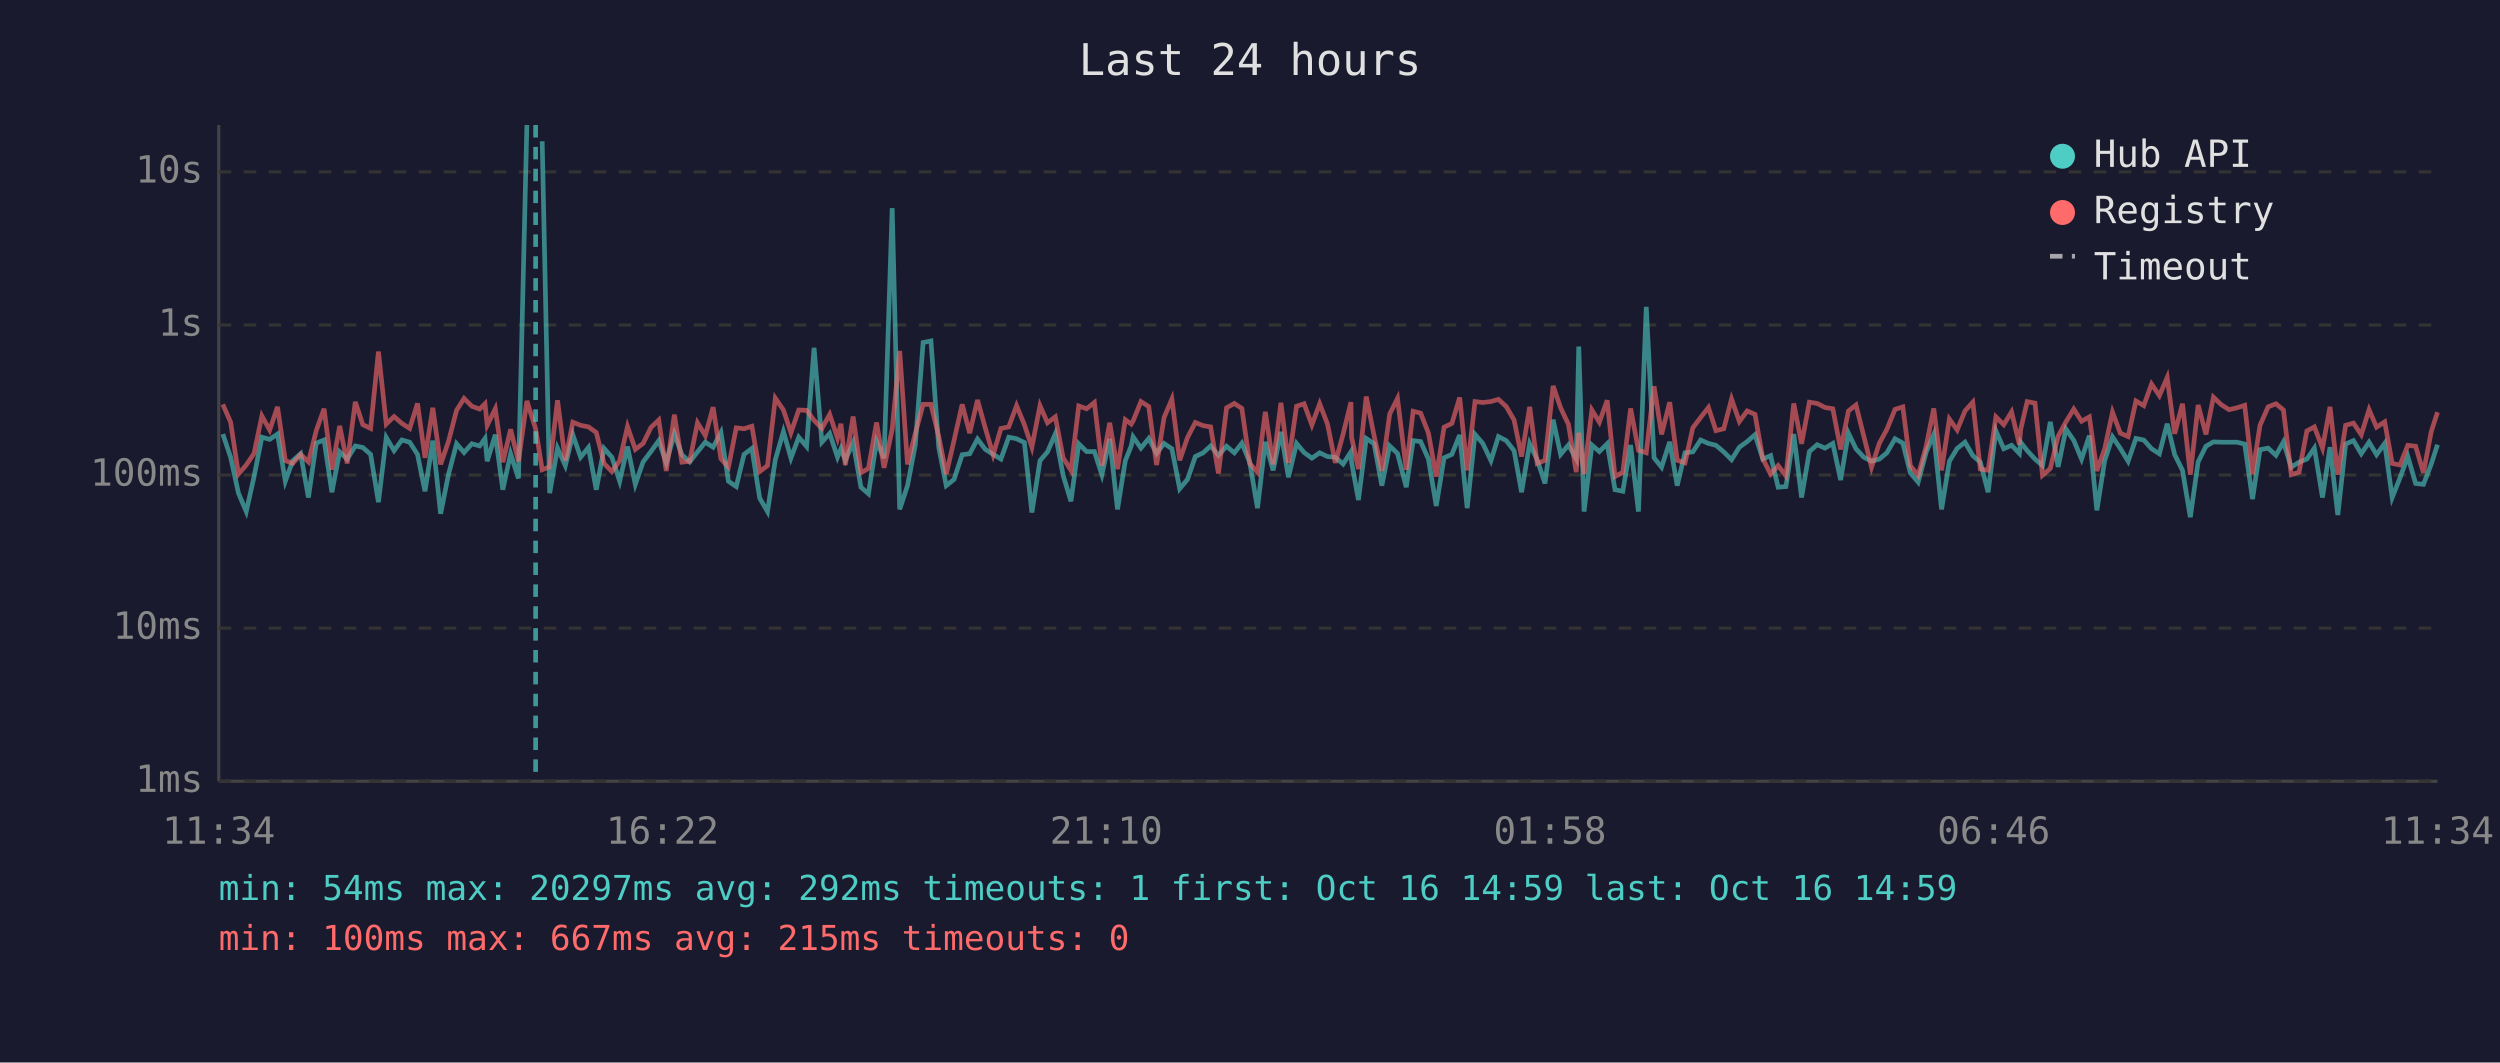
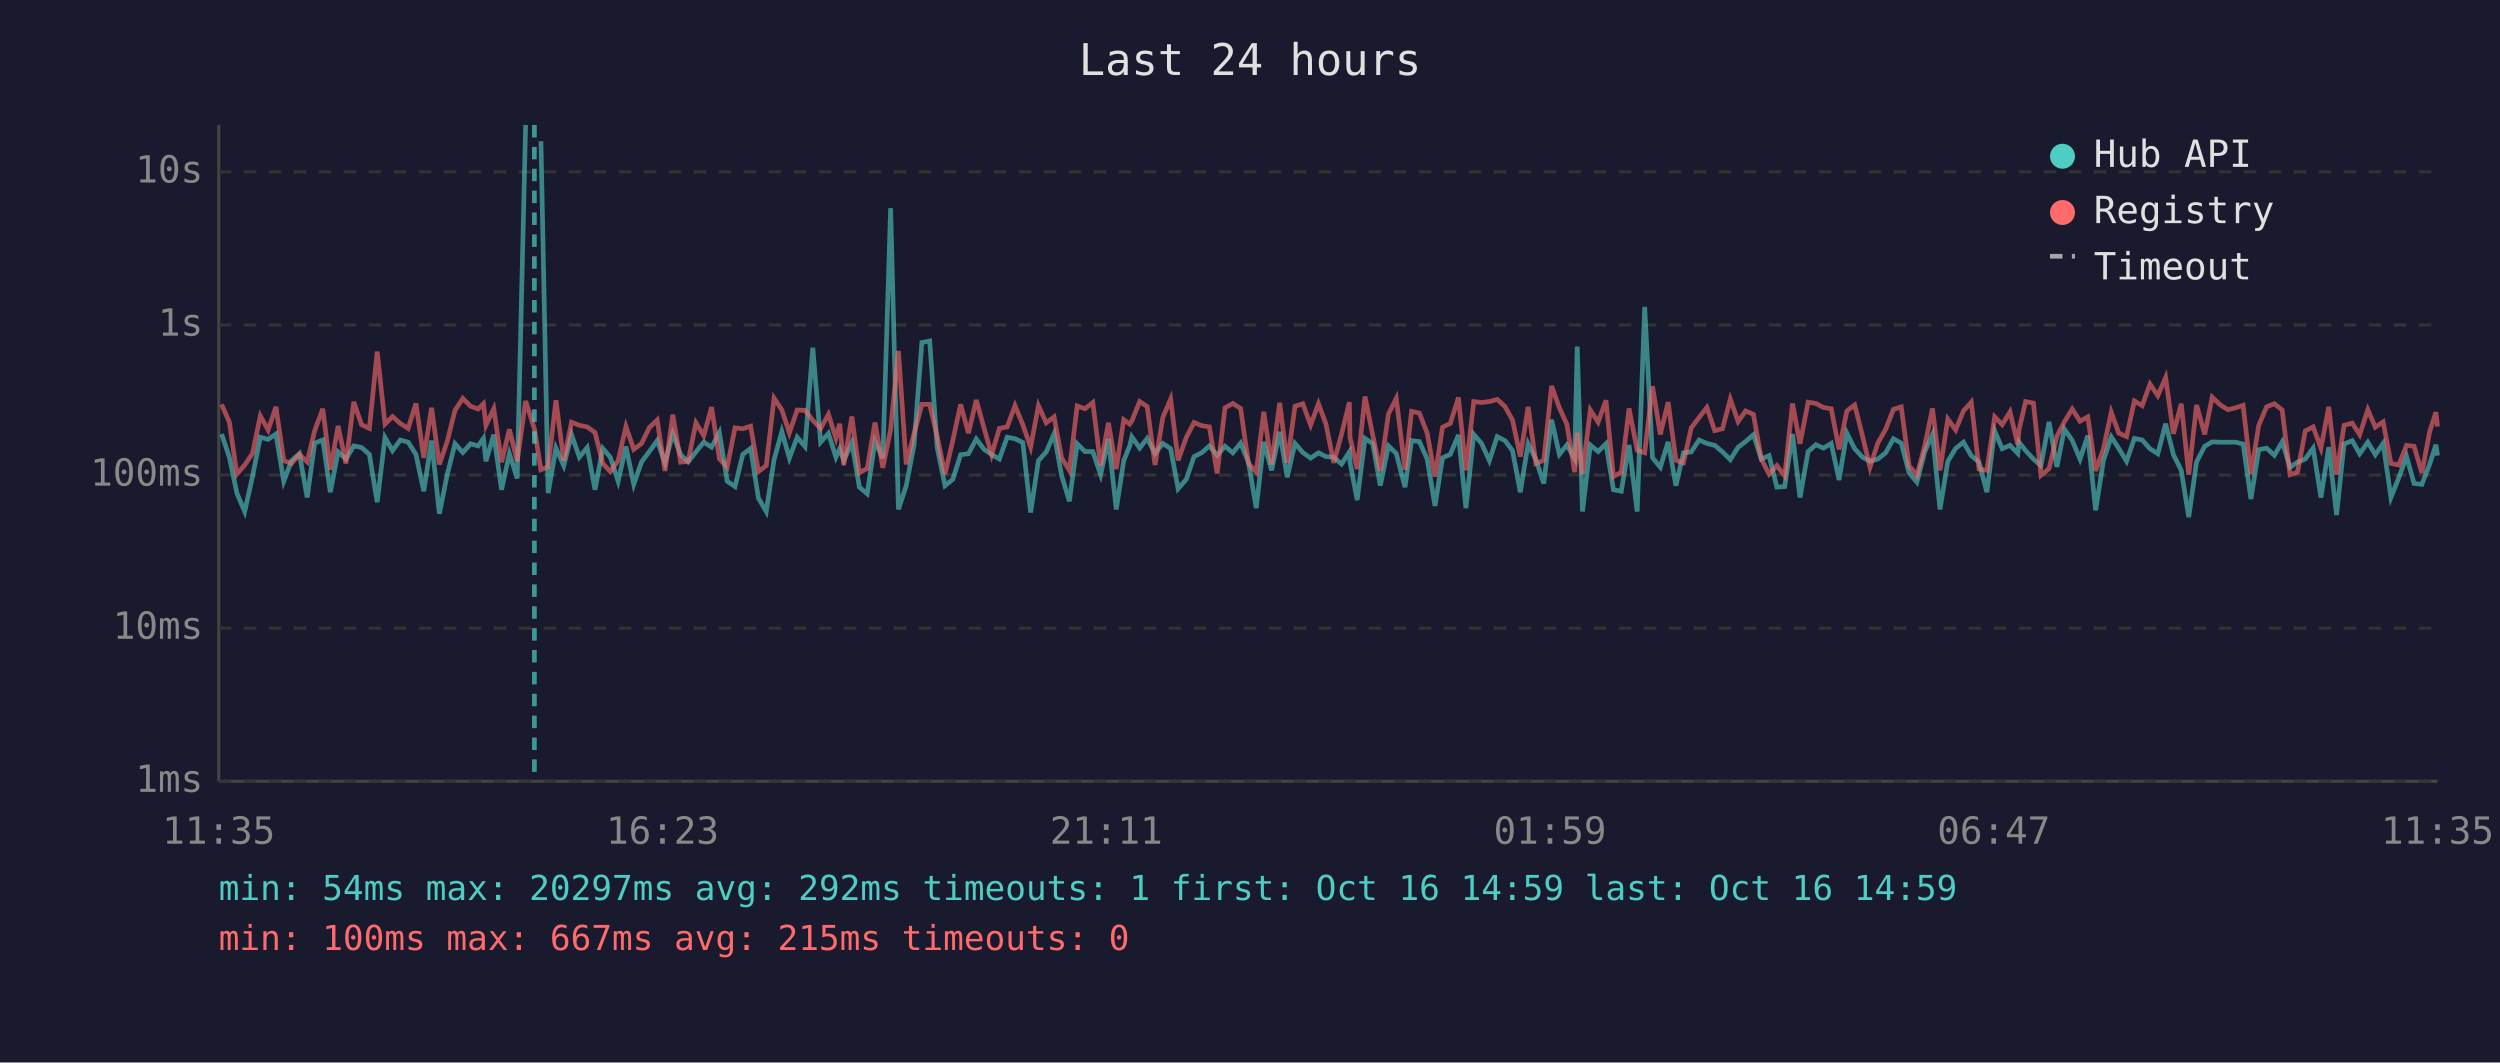
<svg xmlns="http://www.w3.org/2000/svg" viewBox="0 0 800 340" font-family="monospace" font-size="12">
  <rect width="800" height="340" fill="#1a1a2e" />
  <text x="400" y="24" fill="#e0e0e0" font-size="14" text-anchor="middle">Last 24 hours</text>
  <line x1="70" y1="40" x2="70" y2="250" stroke="#444" stroke-width="1" />
  <line x1="70" y1="250" x2="780" y2="250" stroke="#444" stroke-width="1" />
  <line x1="70" y1="250" x2="780" y2="250" stroke="#333" stroke-width="1" stroke-dasharray="4" />
  <text x="65" y="250" fill="#888" text-anchor="end" dominant-baseline="middle">1ms</text>
  <line x1="70" y1="201" x2="780" y2="201" stroke="#333" stroke-width="1" stroke-dasharray="4" />
  <text x="65" y="201" fill="#888" text-anchor="end" dominant-baseline="middle">10ms</text>
  <line x1="70" y1="152" x2="780" y2="152" stroke="#333" stroke-width="1" stroke-dasharray="4" />
  <text x="65" y="152" fill="#888" text-anchor="end" dominant-baseline="middle">100ms</text>
  <line x1="70" y1="104" x2="780" y2="104" stroke="#333" stroke-width="1" stroke-dasharray="4" />
  <text x="65" y="104" fill="#888" text-anchor="end" dominant-baseline="middle">1s</text>
  <line x1="70" y1="55" x2="780" y2="55" stroke="#333" stroke-width="1" stroke-dasharray="4" />
  <text x="65" y="55" fill="#888" text-anchor="end" dominant-baseline="middle">10s</text>
-   <text x="70" y="270" fill="#888" text-anchor="middle">11:34</text>
-   <text x="212" y="270" fill="#888" text-anchor="middle">16:22</text>
-   <text x="354" y="270" fill="#888" text-anchor="middle">21:10</text>
-   <text x="496" y="270" fill="#888" text-anchor="middle">01:58</text>
-   <text x="638" y="270" fill="#888" text-anchor="middle">06:46</text>
-   <text x="780" y="270" fill="#888" text-anchor="middle">11:34</text>
-   <polyline points="71.3,138.9 73.8,146.3 76.3,157.8 78.8,163.7 81.3,152.5 83.8,139.9 86.3,140.6 88.8,138.9 91.3,154.0 93.7,147.4 96.2,145.2 98.7,159.2 101.2,141.8 103.7,140.8 106.2,157.5 108.7,144.6 111.1,146.9 113.7,142.7 116.1,143.2 118.6,145.4 121.1,160.7 123.6,140.0 126.1,144.2 128.6,140.8 131.1,141.5 133.6,145.4 136.0,157.2 138.5,141.0 141.0,164.4 143.5,151.9 146.1,142.0 148.5,144.8 151.0,142.0 153.5,142.7 155.2,140.3 155.9,147.6 158.5,139.1 160.9,156.7 163.4,145.2 165.9,153.1 168.6,40.0" fill="none" stroke="#4ecdc4" stroke-width="1.5" opacity="0.6" />
-   <polyline points="173.5,45.2 175.9,157.8 178.4,143.4 180.9,149.0 183.3,139.1 185.8,146.3 188.3,143.2 190.8,156.7 193.3,143.5 195.8,146.3 198.3,154.0 200.8,142.9 203.3,155.0 205.8,147.8 208.3,144.5 210.8,141.0 213.2,148.1 215.8,138.8 218.2,145.5 220.7,147.8 223.2,144.6 225.7,141.5 228.2,143.1 230.7,138.4 233.1,154.0 235.6,155.7 238.1,145.4 240.6,143.5 243.1,159.4 245.6,163.7 248.1,147.1 250.7,138.1 253.1,146.6 255.6,139.9 258.1,142.9 260.5,111.3 263.0,141.5 265.5,138.7 268.0,146.3 269.1,143.6 270.5,147.3 273.0,141.6 275.5,155.9 277.9,158.0 280.5,141.3 282.9,146.6 285.5,66.6 287.9,163.0 290.4,155.4 292.9,142.3 295.4,109.6 297.9,109.1 300.4,143.2 302.8,155.4 305.3,153.4 307.9,145.5 310.3,145.2 312.8,140.5 315.3,143.8 317.8,145.4 320.3,146.9 322.8,139.9 325.3,140.4 327.8,141.6 330.2,164.0 332.8,147.4 335.2,144.6 337.7,138.8 340.2,152.1 342.7,160.4 345.2,142.0 347.7,144.5 350.2,144.5 352.6,151.9 355.1,140.4 357.6,163.0 360.1,147.4 362.0,142.7 362.6,139.8 365.1,143.4 367.6,140.3 370.1,145.1 372.5,141.9 375.0,143.6 377.5,156.4 380.0,153.4 382.5,146.1 385.0,144.9 387.4,142.7 389.9,145.7 392.5,142.8 395.0,144.9 397.4,141.8 399.9,147.9 402.4,162.6 404.9,141.4 407.4,150.5 409.9,138.2 412.3,152.7 414.9,141.9 417.3,144.8 419.8,146.6 422.3,144.9 424.8,146.1 427.3,146.3 429.8,148.5 432.3,144.6 432.5,147.9 434.7,160.0 437.2,140.3 439.7,142.0 442.2,155.4 444.7,142.7 447.2,145.1 450.0,155.9 452.2,141.0 454.6,141.3 457.1,146.9 459.6,161.9 462.1,146.5 464.6,145.4 467.1,139.2 469.5,162.6 472.0,139.0 474.5,141.9 477.1,147.4 479.5,139.7 482.0,141.0 484.5,144.2 486.9,157.5 489.5,142.0 491.9,147.1 494.4,154.7 497.0,134.3 499.4,145.4 501.9,142.4 504.4,146.8 505.2,110.9 506.9,163.7 509.4,142.4 511.8,144.5 514.3,142.0 516.8,156.7 519.3,157.2 521.8,142.4 524.3,163.7 526.8,98.2 529.3,146.5 531.7,149.5 534.3,141.4 536.7,155.4 539.2,144.9 541.7,144.6 544.2,140.8 546.7,141.9 549.1,142.5 551.6,144.6 554.1,147.1 556.6,143.1 559.1,141.3 561.6,139.1 564.1,146.9 566.6,145.8 569.0,155.9 571.5,155.7 574.0,138.9 576.5,159.2 579.0,144.5 581.5,142.3 584.0,143.4 586.5,141.9 589.0,153.6 591.5,138.6 593.9,143.6 596.4,146.3 598.9,147.6 601.4,146.9 603.8,144.9 606.4,140.4 608.9,141.8 611.3,151.3 613.8,154.3 616.4,144.6 618.8,139.0 621.3,163.0 623.8,147.6 626.3,143.5 628.8,141.5 631.3,145.8 633.7,147.9 636.2,157.5 638.7,137.9 641.2,143.6 643.7,142.5 646.2,145.1 646.6,141.5 648.7,144.2 651.2,146.9 653.6,149.0 656.1,135.0 658.6,149.4 661.1,137.3 663.6,140.9 666.1,146.9 668.6,139.4 671.0,163.3 673.5,147.4 676.0,139.8 678.5,143.5 681.0,147.6 683.5,140.3 686.0,140.8 688.5,143.6 691.0,145.2 693.5,135.6 695.9,145.5 698.4,150.5 700.9,165.5 703.4,147.8 705.9,142.8 708.3,141.4 710.8,141.5 713.3,141.5 715.8,141.5 718.3,142.1 720.8,159.7 723.2,143.9 725.8,143.4 728.3,145.7 730.7,141.4 733.2,149.5 735.7,147.9 738.2,146.9 740.6,143.4 743.2,159.2 745.6,143.1 748.1,164.8 750.6,142.1 753.1,141.0 755.6,145.2 758.1,141.5 760.5,145.5 763.1,141.9 765.5,159.2 768.0,152.9 770.5,146.1 773.0,154.7 775.5,155.0 778.0,148.5 780.0,142.3" fill="none" stroke="#4ecdc4" stroke-width="1.5" opacity="0.6" />
-   <polyline points="71.3,129.4 73.8,135.1 76.3,151.7 78.8,148.8 81.3,145.1 83.8,133.1 86.3,137.6 88.8,130.2 91.3,147.4 93.7,148.3 96.2,145.4 98.7,147.8 101.2,137.8 103.7,130.8 106.2,150.3 108.7,136.3 111.1,148.3 113.7,128.6 116.1,135.9 118.6,137.1 121.1,112.5 123.6,135.7 126.1,133.3 128.6,135.5 131.1,137.1 133.6,129.1 136.0,146.5 138.5,130.5 141.0,148.6 143.5,141.3 146.1,131.3 148.5,127.5 151.0,130.0 153.5,130.9 155.2,129.2 155.9,136.1 158.5,130.8 160.9,147.9 163.4,137.4 165.9,147.6 168.6,128.3 171.4,137.2 173.5,150.3 175.9,149.4 178.4,128.1 180.9,147.4 183.3,135.1 185.8,136.1 188.3,136.6 190.8,138.4 193.3,148.3 195.8,150.9 198.3,147.4 200.8,136.5 203.3,143.8 205.8,141.9 208.3,136.8 210.8,134.4 213.2,150.7 215.8,132.7 218.2,147.9 220.7,147.6 223.2,135.3 225.7,139.4 228.2,130.3 230.7,146.8 233.1,149.5 235.6,136.9 238.1,137.2 240.6,136.4 243.1,150.9 245.6,149.0 248.1,127.4 250.7,131.2 253.1,138.5 255.6,131.2 258.1,131.3 260.5,134.5 263.0,137.1 265.5,132.6 268.0,140.2 269.1,135.6 270.5,148.8 273.0,133.3 275.5,151.3 277.9,149.9 280.5,135.2 282.9,149.7 285.5,137.4 287.9,112.3 290.4,148.6 292.9,138.7 295.4,129.4 297.9,129.4 300.4,139.7 302.8,151.7 305.3,140.9 307.9,129.4 310.3,138.6 312.8,128.0 315.3,137.0 317.8,145.5 320.3,137.1 322.8,136.6 325.3,129.8 327.8,135.9 330.2,143.1 332.8,129.8 335.2,135.3 337.7,133.4 340.2,146.5 342.7,150.5 345.2,129.9 347.7,130.8 350.2,128.8 352.6,149.0 355.1,135.3 357.6,150.1 360.1,134.3 362.0,135.7 362.6,134.7 365.1,128.5 367.6,130.1 370.1,148.8 372.5,133.6 375.0,127.7 377.5,147.3 380.0,140.0 382.5,135.2 385.0,136.2 387.4,136.6 389.9,151.5 392.5,130.5 395.0,129.1 397.4,130.7 399.9,148.3 402.4,151.1 404.9,131.8 407.4,148.6 409.9,128.9 412.3,148.1 414.9,130.0 417.3,129.2 419.8,136.0 422.3,129.2 424.8,135.7 427.3,148.1 429.8,138.9 432.3,128.7 432.5,139.9 434.7,150.1 437.2,126.9 439.7,139.4 442.2,150.7 444.7,132.5 447.2,127.5 450.0,150.3 452.2,131.6 454.6,132.2 457.1,138.6 459.6,152.5 462.1,136.7 464.6,135.5 467.1,127.2 469.5,150.5 472.0,128.5 474.5,128.8 477.1,128.5 479.5,127.8 482.0,130.1 484.5,134.4 486.9,146.1 489.5,130.2 491.9,148.3 494.4,147.3 497.0,123.5 499.4,130.5 501.9,135.8 504.4,151.1 505.2,138.5 506.9,151.7 509.4,131.2 511.8,135.1 514.3,128.1 516.8,152.5 519.3,151.1 521.8,130.7 524.3,144.1 526.8,144.9 529.3,123.6 531.7,139.0 534.3,128.7 536.7,147.3 539.2,148.1 541.7,136.9 544.2,133.6 546.7,130.4 549.1,137.8 551.6,137.2 554.1,127.7 556.6,134.9 559.1,131.5 561.6,132.6 564.1,146.8 566.6,151.7 569.0,149.0 571.5,152.3 574.0,129.1 576.5,142.0 579.0,128.7 581.5,129.1 584.0,130.4 586.5,130.8 589.0,143.8 591.5,131.5 593.9,129.6 596.4,139.5 598.9,149.5 601.4,141.8 603.8,137.4 606.4,131.0 608.9,130.2 611.3,149.0 613.8,152.1 616.4,142.7 618.8,130.7 621.3,150.5 623.8,134.1 626.3,137.6 628.8,131.5 631.3,128.7 633.7,150.1 636.2,150.5 638.7,133.4 641.2,135.9 643.7,131.8 646.2,142.3 646.6,137.5 648.7,128.5 651.2,129.0 653.6,152.1 656.1,149.9 658.6,139.6 661.1,135.0 663.6,130.9 666.1,134.8 668.6,133.4 671.0,150.7 673.5,143.6 676.0,131.9 678.5,138.6 681.0,139.7 683.5,128.3 686.0,129.8 688.5,122.9 691.0,126.6 693.5,120.8 695.9,138.8 698.4,129.2 700.9,151.9 703.4,129.6 705.9,139.0 708.3,127.1 710.8,129.5 713.3,131.1 715.8,130.5 718.3,129.7 720.8,151.7 723.2,136.1 725.8,130.2 728.3,129.2 730.7,131.2 733.2,151.9 735.7,151.1 738.2,137.9 740.6,136.6 743.2,143.4 745.6,130.2 748.1,151.9 750.6,136.1 753.1,135.4 755.6,139.1 758.1,131.1 760.5,136.7 763.1,135.0 765.5,148.3 768.0,148.8 770.5,142.5 773.0,142.8 775.5,151.3 778.0,138.1 780.0,131.9" fill="none" stroke="#ff6b6b" stroke-width="1.5" opacity="0.6" />
-   <line x1="171.4" y1="40" x2="171.4" y2="250" stroke="#4ecdc4" stroke-width="1.5" stroke-dasharray="4,3" opacity="0.7" />
+   <text x="70" y="270" fill="#888" text-anchor="middle">11:35</text>
+   <text x="212" y="270" fill="#888" text-anchor="middle">16:23</text>
+   <text x="354" y="270" fill="#888" text-anchor="middle">21:11</text>
+   <text x="496" y="270" fill="#888" text-anchor="middle">01:59</text>
+   <text x="638" y="270" fill="#888" text-anchor="middle">06:47</text>
+   <text x="780" y="270" fill="#888" text-anchor="middle">11:35</text>
+   <polyline points="70.9,138.9 73.4,146.3 75.8,157.8 78.3,163.7 80.8,152.5 83.3,139.9 85.8,140.6 88.3,138.9 90.8,154.0 93.3,147.4 95.8,145.2 98.3,159.2 100.7,141.8 103.3,140.8 105.7,157.5 108.2,144.6 110.7,146.9 113.2,142.7 115.7,143.2 118.2,145.4 120.7,160.7 123.2,140.0 125.6,144.2 128.1,140.8 130.6,141.5 133.1,145.4 135.6,157.2 138.1,141.0 140.6,164.4 143.1,151.9 145.6,142.0 148.1,144.8 150.6,142.0 153.0,142.7 154.7,140.3 155.5,147.6 158.0,139.1 160.5,156.7 163.0,145.2 165.5,153.1 168.2,40.0" fill="none" stroke="#4ecdc4" stroke-width="1.5" opacity="0.6" />
+   <polyline points="173.1,45.2 175.4,157.8 177.9,143.4 180.4,149.0 182.9,139.1 185.4,146.3 187.9,143.2 190.4,156.7 192.9,143.5 195.3,146.3 197.8,154.0 200.3,142.9 202.8,155.0 205.3,147.8 207.8,144.5 210.3,141.0 212.8,148.1 215.3,138.8 217.8,145.5 220.2,147.8 222.7,144.6 225.2,141.5 227.7,143.1 230.2,138.4 232.7,154.0 235.2,155.7 237.7,145.4 240.2,143.5 242.7,159.4 245.2,163.7 247.7,147.1 250.2,138.1 252.6,146.6 255.1,139.9 257.6,142.9 260.1,111.3 262.6,141.5 265.1,138.7 267.5,146.3 268.7,143.6 270.0,147.3 272.6,141.6 275.0,155.9 277.5,158.0 280.0,141.3 282.5,146.6 285.0,66.6 287.5,163.0 290.0,155.4 292.5,142.3 295.0,109.6 297.5,109.1 299.9,143.2 302.4,155.4 304.9,153.4 307.4,145.5 309.9,145.2 312.4,140.5 314.9,143.8 317.3,145.4 319.8,146.9 322.3,139.9 324.8,140.4 327.3,141.6 329.8,164.0 332.3,147.4 334.8,144.6 337.3,138.8 339.7,152.1 342.2,160.4 344.7,142.0 347.2,144.5 349.7,144.5 352.2,151.9 354.7,140.4 357.2,163.0 359.6,147.4 361.5,142.7 362.2,139.8 364.7,143.4 367.1,140.3 369.6,145.1 372.1,141.9 374.6,143.6 377.0,156.4 379.6,153.4 382.1,146.1 384.5,144.9 387.0,142.7 389.5,145.7 392.0,142.8 394.5,144.9 397.0,141.8 399.5,147.9 402.0,162.6 404.4,141.4 406.9,150.5 409.5,138.2 411.9,152.7 414.4,141.9 416.9,144.8 419.4,146.6 421.9,144.9 424.3,146.1 426.8,146.3 429.3,148.5 431.8,144.6 432.0,147.9 434.3,160.0 436.8,140.3 439.3,142.0 441.7,155.4 444.3,142.7 446.8,145.1 449.6,155.9 451.7,141.0 454.2,141.3 456.7,146.9 459.2,161.9 461.6,146.5 464.1,145.4 466.7,139.2 469.1,162.6 471.6,139.0 474.1,141.9 476.6,147.4 479.1,139.7 481.6,141.0 484.0,144.2 486.5,157.5 489.0,142.0 491.5,147.1 494.0,154.7 496.5,134.3 499.0,145.4 501.4,142.4 503.9,146.8 504.7,110.9 506.4,163.7 508.9,142.4 511.4,144.5 513.9,142.0 516.3,156.7 518.8,157.2 521.3,142.4 523.9,163.7 526.3,98.2 528.8,146.5 531.3,149.5 533.8,141.4 536.3,155.4 538.7,144.9 541.2,144.6 543.7,140.8 546.2,141.9 548.7,142.5 551.2,144.6 553.7,147.1 556.2,143.1 558.6,141.3 561.1,139.1 563.6,146.9 566.1,145.8 568.6,155.9 571.1,155.7 573.6,138.9 576.0,159.2 578.6,144.5 581.1,142.3 583.5,143.4 586.0,141.9 588.5,153.6 591.0,138.6 593.5,143.6 596.0,146.3 598.4,147.6 600.9,146.9 603.4,144.9 605.9,140.4 608.4,141.8 610.9,151.3 613.4,154.3 615.9,144.6 618.4,139.0 620.8,163.0 623.3,147.6 625.8,143.5 628.3,141.5 630.8,145.8 633.3,147.9 635.8,157.5 638.3,137.9 640.7,143.6 643.2,142.5 645.7,145.1 646.1,141.5 648.2,144.2 650.7,146.9 653.1,149.0 655.7,135.0 658.2,149.4 660.6,137.3 663.1,140.9 665.6,146.9 668.1,139.4 670.6,163.3 673.1,147.4 675.6,139.8 678.0,143.5 680.5,147.6 683.0,140.3 685.5,140.8 688.0,143.6 690.5,145.2 693.0,135.6 695.5,145.5 698.0,150.5 700.4,165.5 702.9,147.8 705.5,142.8 707.9,141.4 710.4,141.5 712.9,141.5 715.4,141.5 717.8,142.1 720.3,159.7 722.8,143.9 725.3,143.4 727.8,145.7 730.3,141.4 732.8,149.5 735.2,147.9 737.7,146.9 740.2,143.4 742.7,159.2 745.2,143.1 747.7,164.8 750.1,142.1 752.7,141.0 755.1,145.2 757.7,141.5 760.1,145.5 762.6,141.9 765.1,159.2 767.6,152.9 770.1,146.1 772.5,154.7 775.0,155.0 777.5,148.5 779.5,142.3 780.0,145.8" fill="none" stroke="#4ecdc4" stroke-width="1.5" opacity="0.6" />
+   <polyline points="70.9,129.4 73.4,135.1 75.8,151.7 78.3,148.8 80.8,145.1 83.3,133.1 85.8,137.6 88.3,130.2 90.8,147.4 93.3,148.3 95.8,145.4 98.3,147.8 100.7,137.8 103.3,130.8 105.7,150.3 108.2,136.3 110.7,148.3 113.2,128.6 115.7,135.9 118.2,137.1 120.7,112.5 123.2,135.7 125.6,133.3 128.1,135.5 130.6,137.1 133.1,129.1 135.6,146.5 138.1,130.5 140.6,148.6 143.1,141.3 145.6,131.3 148.1,127.5 150.6,130.0 153.0,130.9 154.7,129.2 155.5,136.1 158.0,130.8 160.5,147.9 163.0,137.4 165.5,147.6 168.2,128.3 171.0,137.2 173.1,150.3 175.4,149.4 177.9,128.1 180.4,147.4 182.9,135.1 185.4,136.1 187.9,136.6 190.4,138.4 192.9,148.3 195.3,150.9 197.8,147.4 200.3,136.5 202.8,143.8 205.3,141.9 207.8,136.8 210.3,134.4 212.8,150.7 215.3,132.7 217.8,147.9 220.2,147.6 222.7,135.3 225.2,139.4 227.7,130.3 230.2,146.8 232.7,149.5 235.2,136.9 237.7,137.2 240.2,136.4 242.7,150.9 245.2,149.0 247.7,127.4 250.2,131.2 252.6,138.5 255.1,131.2 257.6,131.3 260.1,134.5 262.6,137.1 265.1,132.6 267.5,140.2 268.7,135.6 270.0,148.8 272.6,133.3 275.0,151.3 277.5,149.9 280.0,135.2 282.5,149.7 285.0,137.4 287.5,112.3 290.0,148.6 292.5,138.7 295.0,129.4 297.5,129.4 299.9,139.7 302.4,151.7 304.9,140.9 307.4,129.4 309.9,138.6 312.4,128.0 314.9,137.0 317.3,145.5 319.8,137.1 322.3,136.6 324.8,129.8 327.3,135.9 329.8,143.1 332.3,129.8 334.8,135.3 337.3,133.4 339.7,146.5 342.2,150.5 344.7,129.9 347.2,130.8 349.7,128.8 352.2,149.0 354.7,135.3 357.2,150.1 359.6,134.3 361.5,135.7 362.2,134.7 364.7,128.5 367.1,130.1 369.6,148.8 372.1,133.6 374.6,127.7 377.0,147.3 379.6,140.0 382.1,135.2 384.5,136.2 387.0,136.6 389.5,151.5 392.0,130.5 394.5,129.1 397.0,130.7 399.5,148.3 402.0,151.1 404.4,131.8 406.9,148.6 409.5,128.9 411.9,148.1 414.4,130.0 416.9,129.2 419.4,136.0 421.9,129.2 424.3,135.7 426.8,148.1 429.3,138.9 431.8,128.7 432.0,139.9 434.3,150.1 436.8,126.9 439.3,139.4 441.7,150.7 444.3,132.5 446.8,127.5 449.6,150.3 451.7,131.6 454.2,132.2 456.7,138.6 459.2,152.5 461.6,136.7 464.1,135.5 466.7,127.2 469.1,150.5 471.6,128.5 474.1,128.8 476.6,128.5 479.1,127.8 481.6,130.1 484.0,134.4 486.5,146.1 489.0,130.2 491.5,148.3 494.0,147.3 496.5,123.5 499.0,130.5 501.4,135.8 503.9,151.1 504.7,138.5 506.4,151.7 508.9,131.2 511.4,135.1 513.9,128.1 516.3,152.5 518.8,151.1 521.3,130.7 523.9,144.1 526.3,144.9 528.8,123.6 531.3,139.0 533.8,128.7 536.3,147.3 538.7,148.1 541.2,136.9 543.7,133.6 546.2,130.4 548.7,137.8 551.2,137.2 553.7,127.7 556.2,134.9 558.6,131.5 561.1,132.6 563.6,146.8 566.1,151.7 568.6,149.0 571.1,152.3 573.6,129.1 576.0,142.0 578.6,128.7 581.1,129.1 583.5,130.4 586.0,130.8 588.5,143.8 591.0,131.5 593.5,129.6 596.0,139.5 598.4,149.5 600.9,141.8 603.4,137.4 605.9,131.0 608.4,130.2 610.9,149.0 613.4,152.1 615.9,142.7 618.4,130.7 620.8,150.5 623.3,134.1 625.8,137.6 628.3,131.5 630.8,128.7 633.3,150.1 635.8,150.5 638.3,133.4 640.7,135.9 643.2,131.8 645.7,142.3 646.1,137.5 648.2,128.5 650.7,129.0 653.1,152.1 655.7,149.9 658.2,139.6 660.6,135.0 663.1,130.9 665.6,134.8 668.1,133.4 670.6,150.7 673.1,143.6 675.6,131.9 678.0,138.6 680.5,139.7 683.0,128.3 685.5,129.8 688.0,122.9 690.5,126.6 693.0,120.8 695.5,138.8 698.0,129.2 700.4,151.9 702.9,129.6 705.5,139.0 707.9,127.1 710.4,129.5 712.9,131.1 715.4,130.5 717.8,129.7 720.3,151.7 722.8,136.1 725.3,130.2 727.8,129.2 730.3,131.2 732.8,151.9 735.2,151.1 737.7,137.9 740.2,136.6 742.7,143.4 745.2,130.2 747.7,151.9 750.1,136.1 752.7,135.4 755.1,139.1 757.7,131.1 760.1,136.7 762.6,135.0 765.1,148.3 767.6,148.8 770.1,142.5 772.5,142.8 775.0,151.3 777.5,138.1 779.5,131.9 780.0,136.5" fill="none" stroke="#ff6b6b" stroke-width="1.5" opacity="0.6" />
+   <line x1="171.0" y1="40" x2="171.0" y2="250" stroke="#4ecdc4" stroke-width="1.5" stroke-dasharray="4,3" opacity="0.7" />
  <circle cx="660" cy="50" r="4" fill="#4ecdc4" />
  <text x="670" y="50" fill="#e0e0e0" dominant-baseline="middle">Hub API</text>
  <circle cx="660" cy="68" r="4" fill="#ff6b6b" />
  <text x="670" y="68" fill="#e0e0e0" dominant-baseline="middle">Registry</text>
  <line x1="656" y1="82" x2="664" y2="82" stroke="#e0e0e0" stroke-width="1.5" stroke-dasharray="4,3" opacity="0.7" />
  <text x="670" y="86" fill="#e0e0e0" dominant-baseline="middle">Timeout</text>
  <text x="70" y="288" fill="#4ecdc4" font-size="11">min: 54ms  max: 20297ms  avg: 292ms  timeouts: 1  first: Oct 16 14:59  last: Oct 16 14:59</text>
  <text x="70" y="304" fill="#ff6b6b" font-size="11">min: 100ms  max: 667ms  avg: 215ms  timeouts: 0</text>
</svg>
